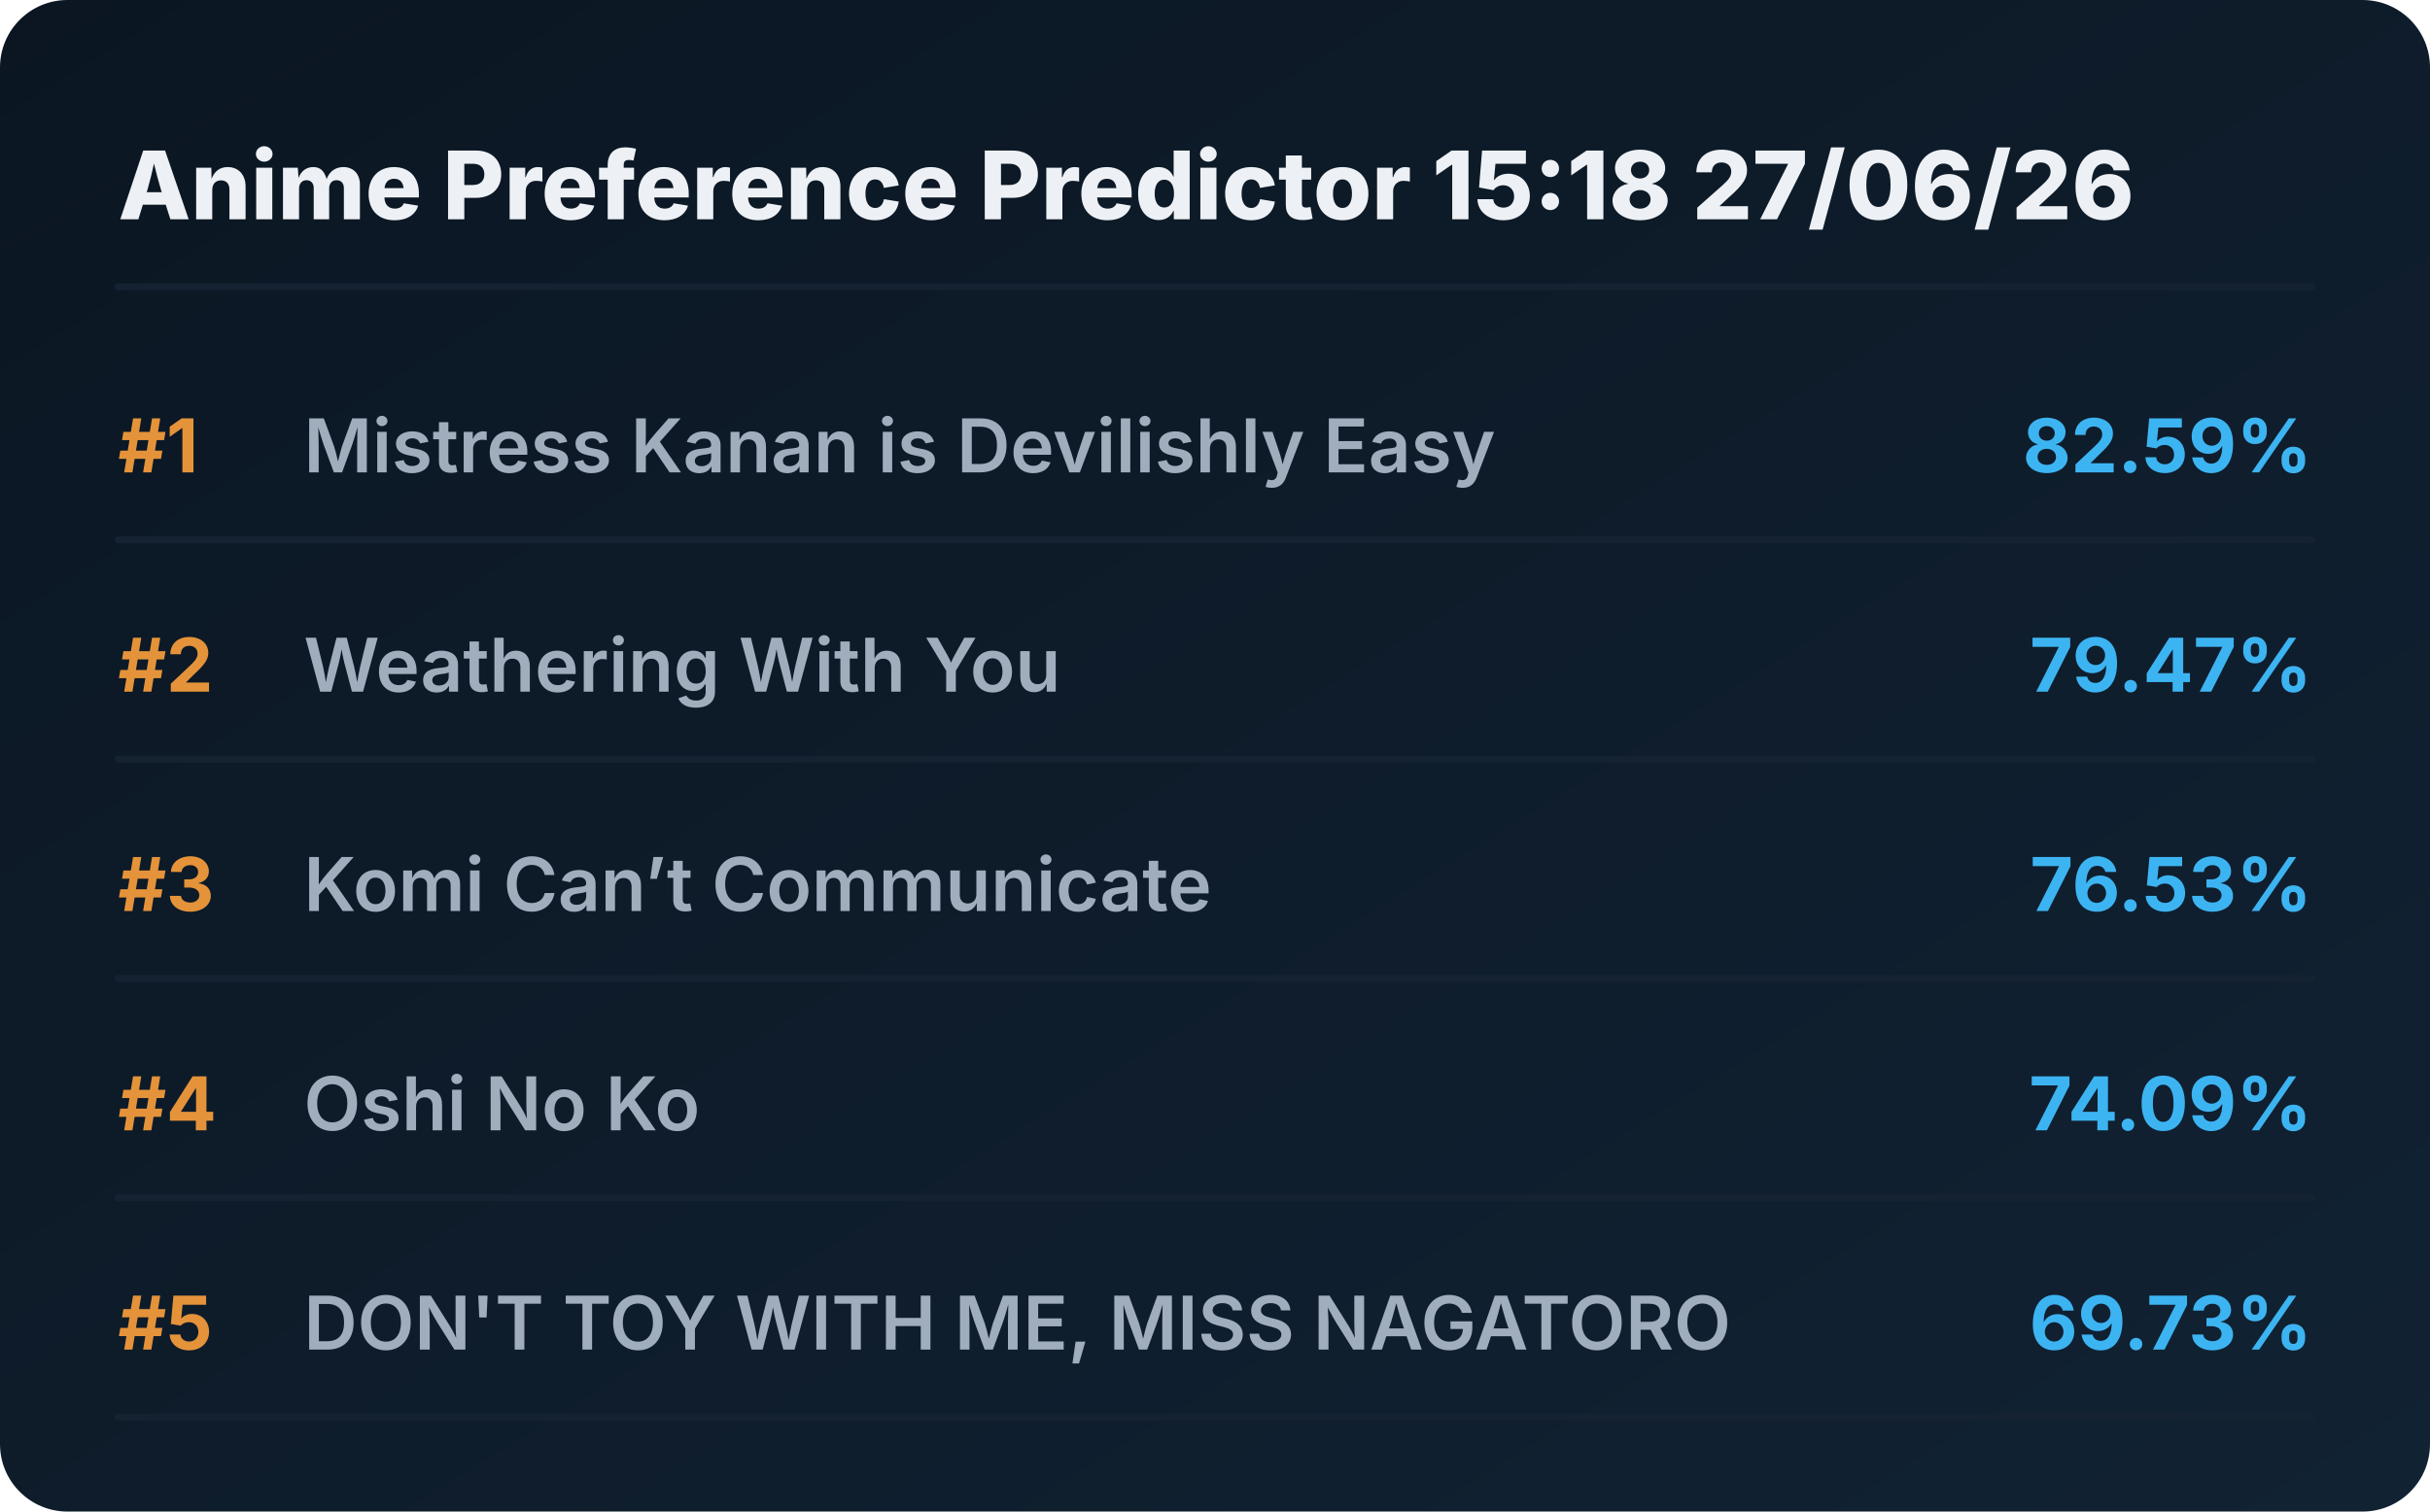
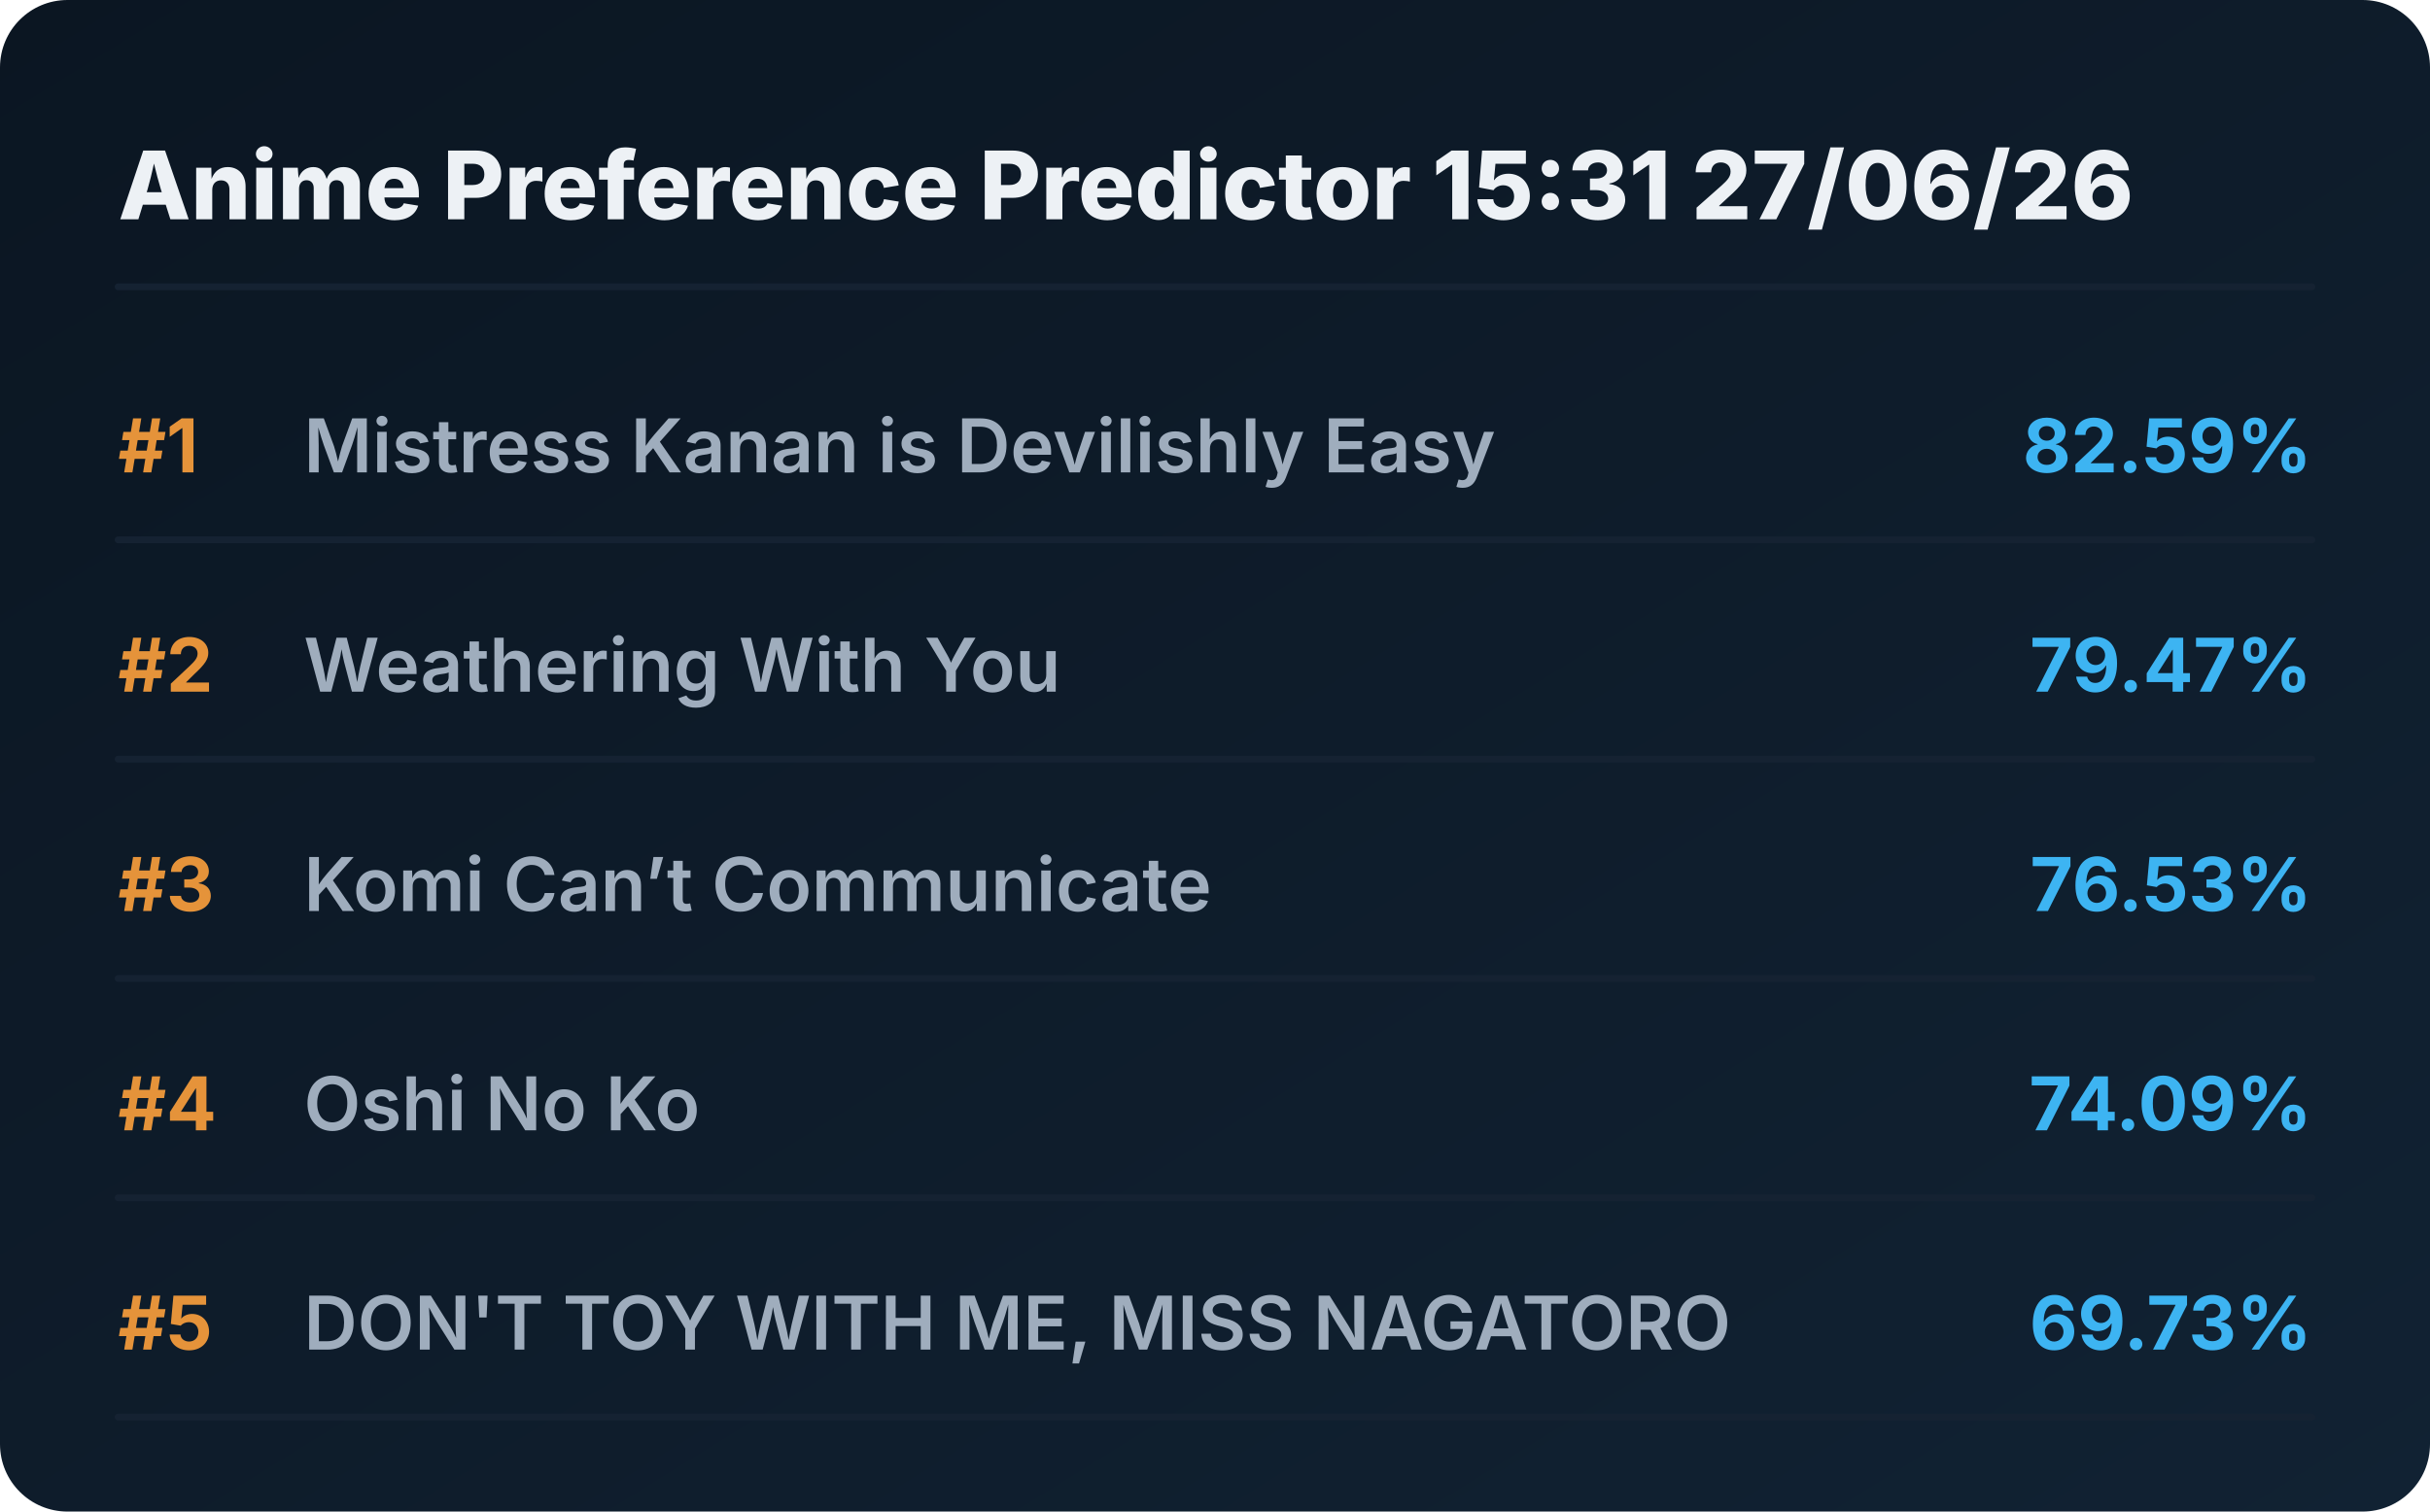
<svg xmlns="http://www.w3.org/2000/svg" viewBox="0 0 720 448" preserveAspectRatio="xMidYMid meet" style="width: 100%; height: auto; max-width: 720px;">
  <defs>
    <linearGradient id="boxGrad" x1="0%" y1="0%" x2="100%" y2="100%">
      <stop offset="0%" stop-color="#0b1622" />
      <stop offset="100%" stop-color="#112233" />
    </linearGradient>
    <clipPath id="titleClip">
      <rect x="90" y="0" width="510" height="100%" />
    </clipPath>
  </defs>
  <style>
    .bg { fill: url(#boxGrad); rx: 20px; }
    .header { font-family: 'Overpass', 'Inter', system-ui, sans-serif; font-weight: 800; font-size: 28px; fill: #edf1f5; }
    .rank { font-family: 'Overpass', 'Inter', system-ui, sans-serif; font-weight: 700; font-size: 22px; fill: #e5933a; }
    .title { font-family: 'Overpass', 'Inter', system-ui, sans-serif; font-weight: 600; font-size: 22px; fill: #9fadbd; }
    .score { font-family: 'Overpass', 'Inter', system-ui, sans-serif; font-weight: 700; font-size: 22px; fill: #3db4f2; }
    .line { stroke: #152232; stroke-width: 2; stroke-linecap: round; }
  </style>
  <rect class="bg" width="720" height="448" />
-   <text x="35" y="65" class="header">Anime Preference Predictor 15:18 27/06/26</text>
+   <text x="35" y="65" class="header">Anime Preference Predictor 15:31 27/06/26</text>
  <line x1="35" y1="85" x2="685" y2="85" class="line" />
  <g transform="translate(0, 0)">
    <text x="35" y="140" class="rank">#1</text>
    <text x="90" y="140" class="title">Mistress Kanan is Devilishly Easy</text>
    <text x="685" y="140" class="score" text-anchor="end">82.59%</text>
    <line x1="35" y1="160" x2="685" y2="160" class="line" />
  </g>
  <g transform="translate(0, 65)">
    <text x="35" y="140" class="rank">#2</text>
    <text x="90" y="140" class="title">Weathering With You</text>
    <text x="685" y="140" class="score" text-anchor="end">79.47%</text>
    <line x1="35" y1="160" x2="685" y2="160" class="line" />
  </g>
  <g transform="translate(0, 130)">
    <text x="35" y="140" class="rank">#3</text>
    <text x="90" y="140" class="title">Komi Can’t Communicate</text>
    <text x="685" y="140" class="score" text-anchor="end">76.53%</text>
    <line x1="35" y1="160" x2="685" y2="160" class="line" />
  </g>
  <g transform="translate(0, 195)">
    <text x="35" y="140" class="rank">#4</text>
    <text x="90" y="140" class="title">Oshi No Ko</text>
    <text x="685" y="140" class="score" text-anchor="end">74.09%</text>
    <line x1="35" y1="160" x2="685" y2="160" class="line" />
  </g>
  <g transform="translate(0, 260)">
    <text x="35" y="140" class="rank">#5</text>
    <text x="90" y="140" class="title">DON'T TOY WITH ME, MISS NAGATORO</text>
    <text x="685" y="140" class="score" text-anchor="end">69.73%</text>
    <line x1="35" y1="160" x2="685" y2="160" class="line" />
  </g>
</svg>
